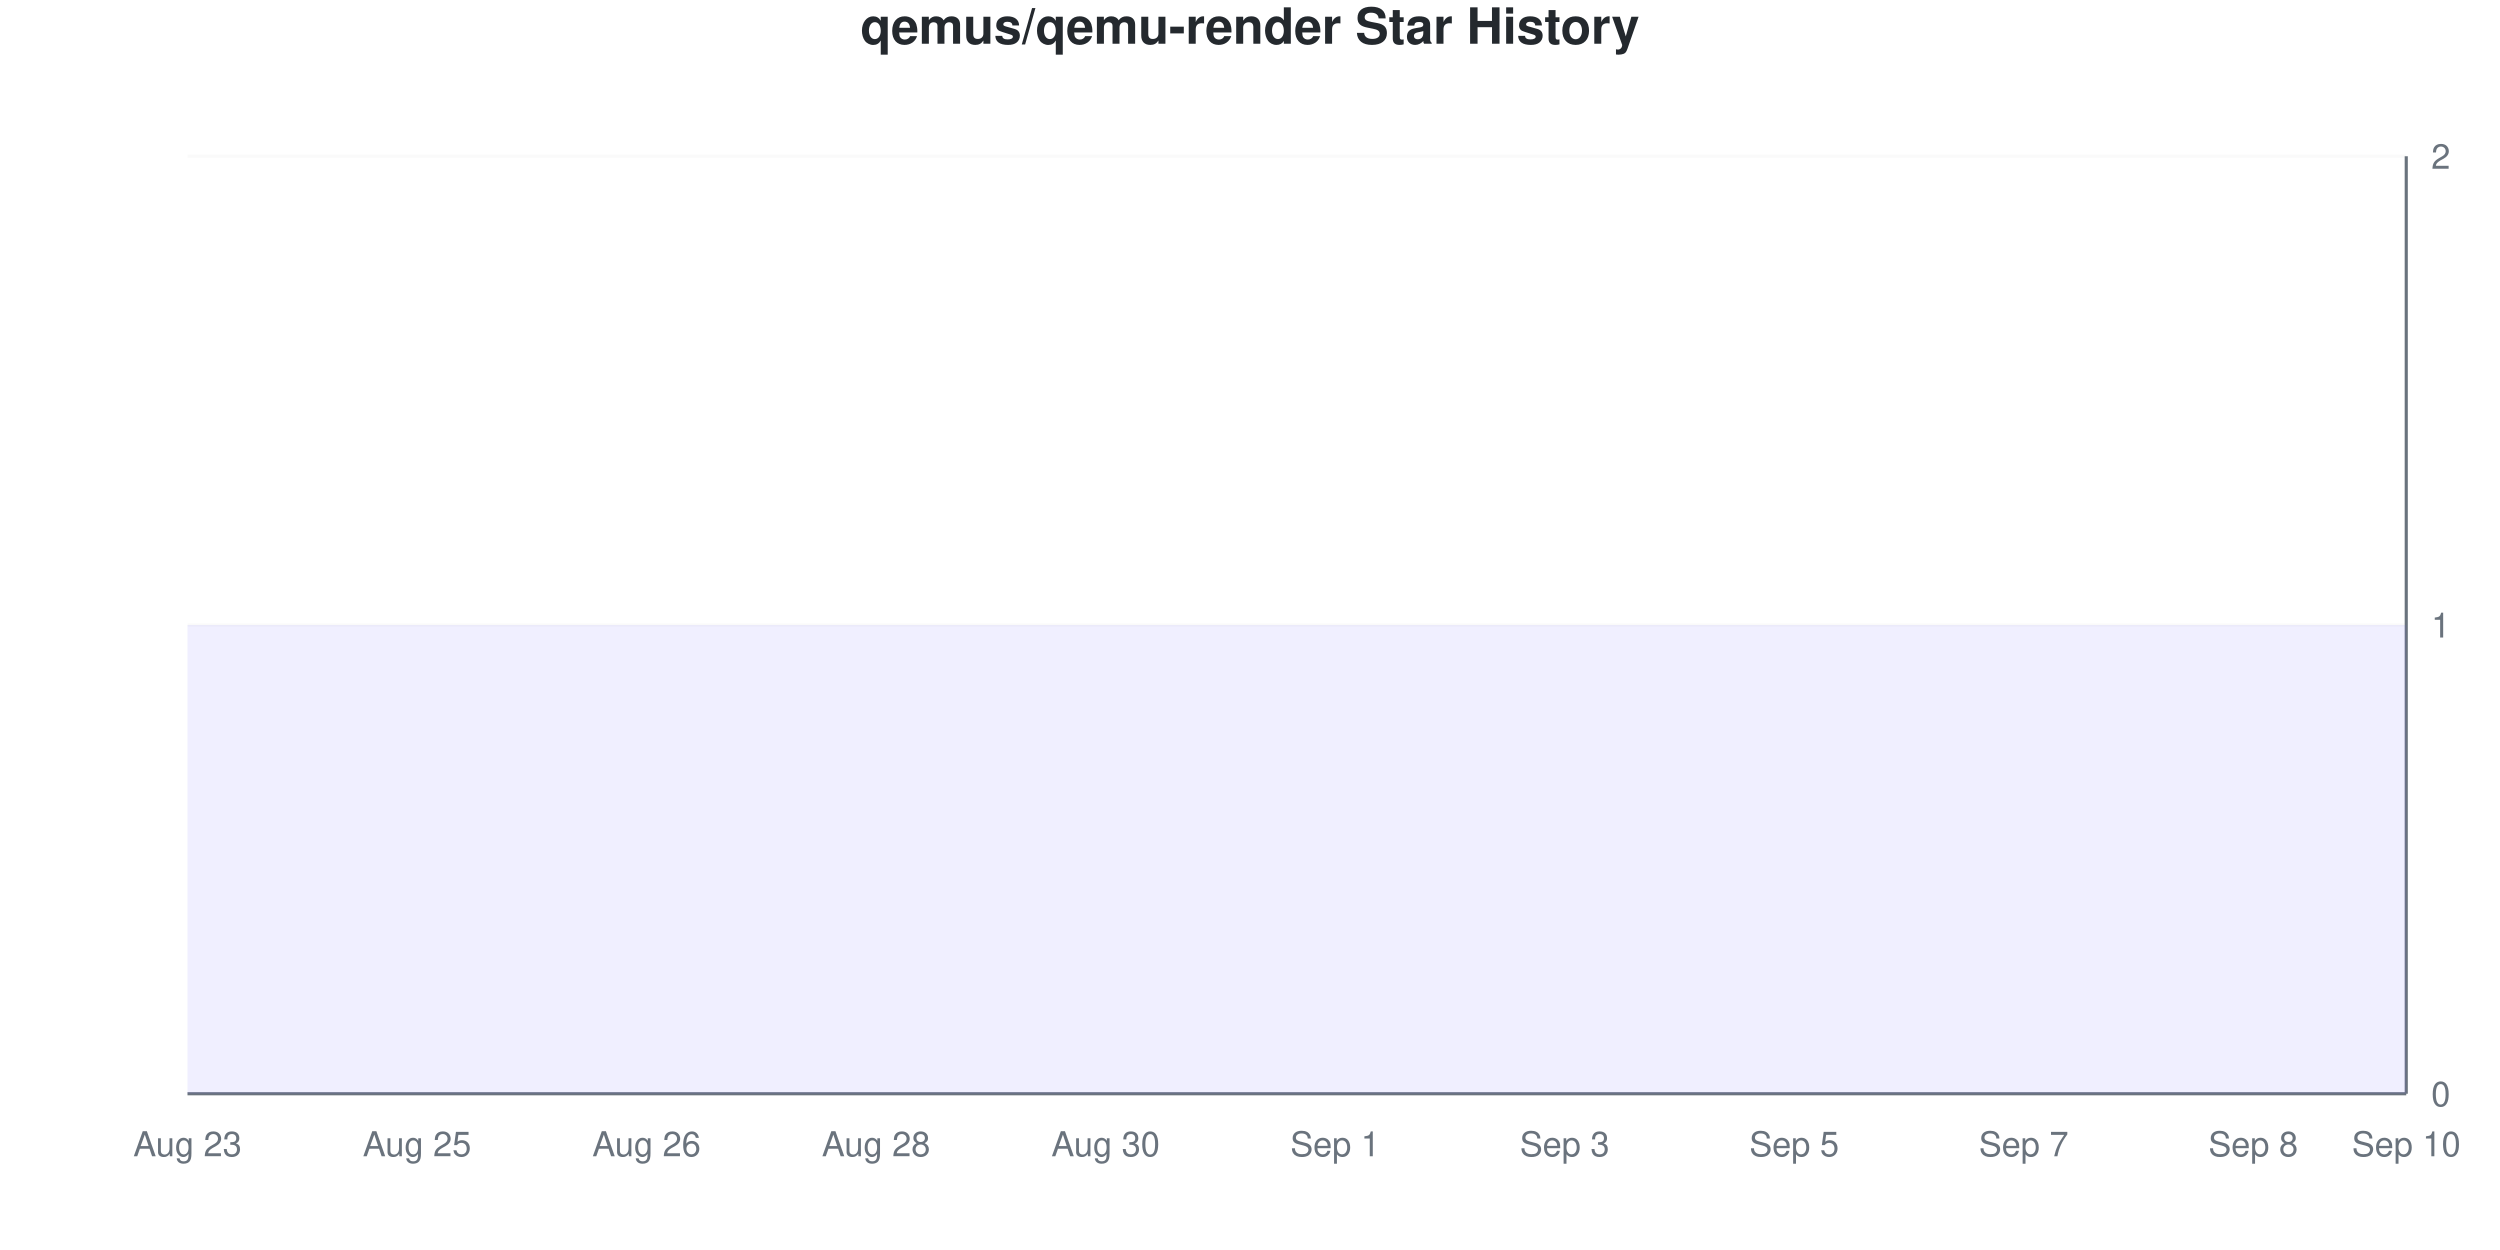
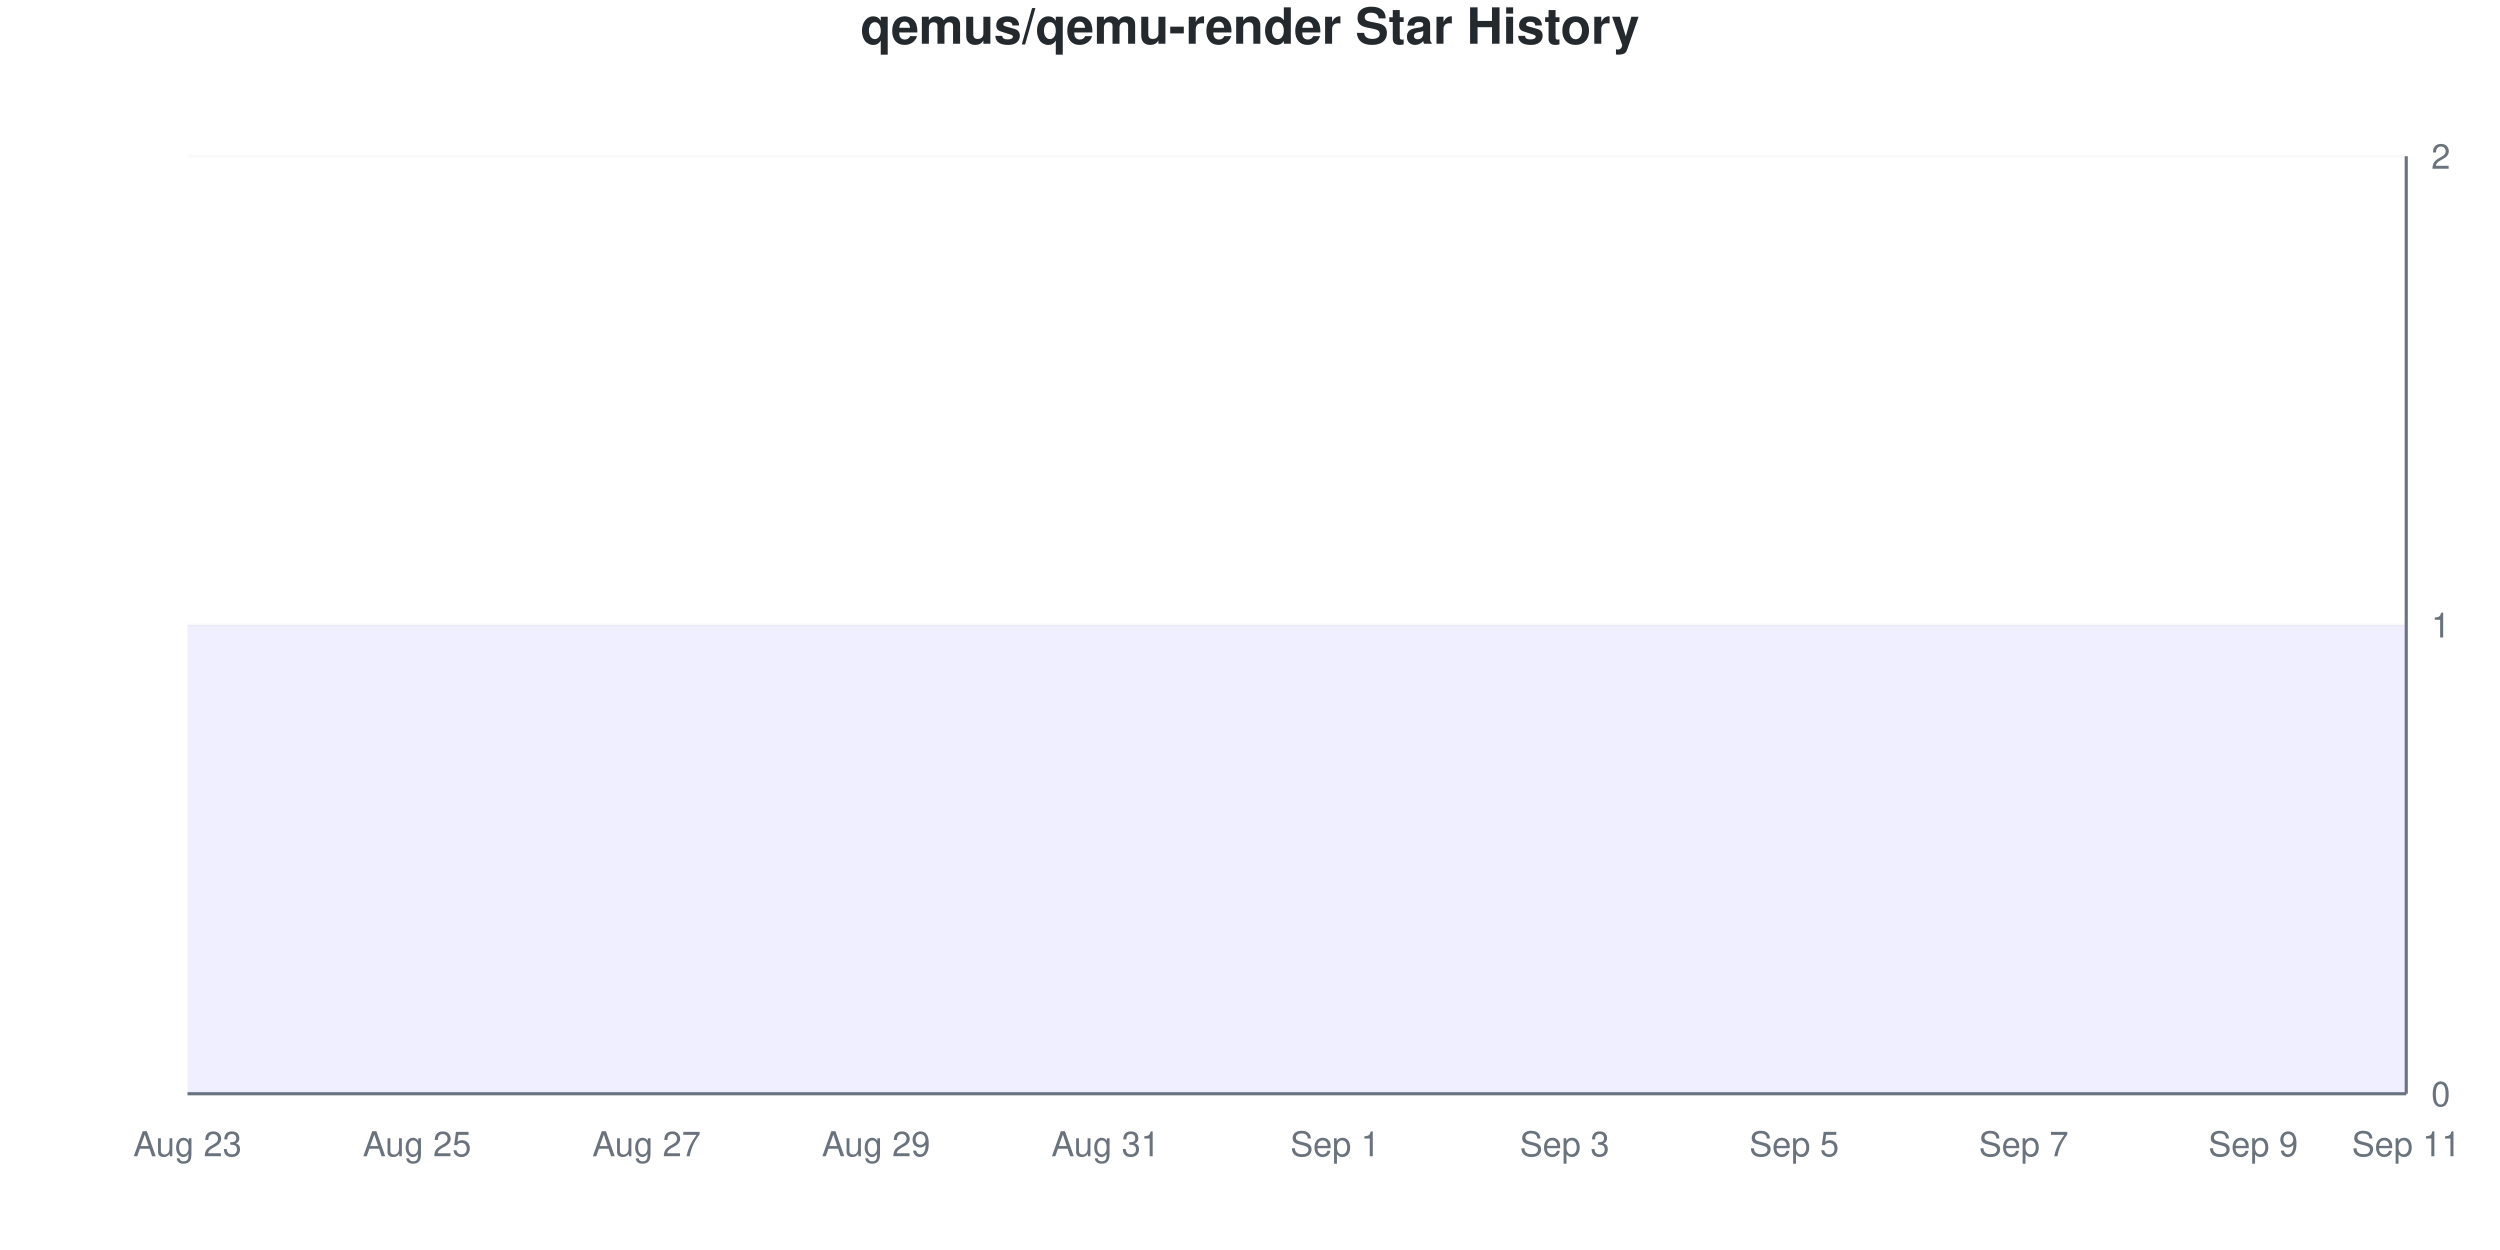
<svg xmlns="http://www.w3.org/2000/svg" viewBox="0 0 800 400" width="800" height="400">
  <style>
    @keyframes drawLine {
      to { stroke-dashoffset: 0; }
    }
    @keyframes fadeInPoint {
      from { opacity: 0; }
      to { opacity: 1; }
    }
    .data-line-0 {
      stroke-dasharray: 1290;
      stroke-dashoffset: 1290;
      animation: drawLine 2s ease-out forwards;
    }
    .data-point {
      opacity: 0;
      animation: fadeInPoint 0.5s ease-out forwards;
    }
    .chart-bg { fill: #fff; }
    .chart-text { fill: #24292e; }
    .chart-muted { fill: #6a737d; }
    .chart-grid { stroke: #eee; }
    .chart-axis { stroke: #6a737d; }
    @media (prefers-color-scheme: dark) {
      .chart-bg { fill: #0d1117; }
      .chart-text { fill: #e6edf3; }
      .chart-muted { fill: #8b949e; }
      .chart-grid { stroke: #21262d; }
      .chart-axis { stroke: #8b949e; }
    }
  </style>
  <rect width="800" height="400" class="chart-bg" />
  <text x="400" y="14" text-anchor="middle" class="chart-text" font-size="16" font-weight="bold" font-family="-apple-system, BlinkMacSystemFont, 'Segoe UI', Helvetica, Arial, sans-serif">qemus/qemu-render Star History</text>
  <g class="grid">
    <line x1="60" y1="350" x2="770" y2="350" class="chart-grid" stroke-opacity="0.3" />
    <text x="778" y="354" text-anchor="start" class="chart-muted" font-size="11" font-family="-apple-system, BlinkMacSystemFont, 'Segoe UI', Helvetica, Arial, sans-serif">0</text>
    <line x1="60" y1="200" x2="770" y2="200" class="chart-grid" stroke-opacity="0.3" />
    <text x="778" y="204" text-anchor="start" class="chart-muted" font-size="11" font-family="-apple-system, BlinkMacSystemFont, 'Segoe UI', Helvetica, Arial, sans-serif">1</text>
    <line x1="60" y1="50" x2="770" y2="50" class="chart-grid" stroke-opacity="0.3" />
    <text x="778" y="54" text-anchor="start" class="chart-muted" font-size="11" font-family="-apple-system, BlinkMacSystemFont, 'Segoe UI', Helvetica, Arial, sans-serif">2</text>
  </g>
  <g class="milestones">
    
  </g>
  <g class="x-axis">
    <text x="60" y="370" text-anchor="middle" class="chart-muted" font-size="11" font-family="-apple-system, BlinkMacSystemFont, 'Segoe UI', Helvetica, Arial, sans-serif">Aug 23</text>
    <text x="133.448" y="370" text-anchor="middle" class="chart-muted" font-size="11" font-family="-apple-system, BlinkMacSystemFont, 'Segoe UI', Helvetica, Arial, sans-serif">Aug 25</text>
-     <text x="206.897" y="370" text-anchor="middle" class="chart-muted" font-size="11" font-family="-apple-system, BlinkMacSystemFont, 'Segoe UI', Helvetica, Arial, sans-serif">Aug 26</text>
-     <text x="280.345" y="370" text-anchor="middle" class="chart-muted" font-size="11" font-family="-apple-system, BlinkMacSystemFont, 'Segoe UI', Helvetica, Arial, sans-serif">Aug 28</text>
-     <text x="353.793" y="370" text-anchor="middle" class="chart-muted" font-size="11" font-family="-apple-system, BlinkMacSystemFont, 'Segoe UI', Helvetica, Arial, sans-serif">Aug 30</text>
+     <text x="206.897" y="370" text-anchor="middle" class="chart-muted" font-size="11" font-family="-apple-system, BlinkMacSystemFont, 'Segoe UI', Helvetica, Arial, sans-serif">Aug 27</text>
+     <text x="280.345" y="370" text-anchor="middle" class="chart-muted" font-size="11" font-family="-apple-system, BlinkMacSystemFont, 'Segoe UI', Helvetica, Arial, sans-serif">Aug 29</text>
+     <text x="353.793" y="370" text-anchor="middle" class="chart-muted" font-size="11" font-family="-apple-system, BlinkMacSystemFont, 'Segoe UI', Helvetica, Arial, sans-serif">Aug 31</text>
    <text x="427.241" y="370" text-anchor="middle" class="chart-muted" font-size="11" font-family="-apple-system, BlinkMacSystemFont, 'Segoe UI', Helvetica, Arial, sans-serif">Sep 1</text>
    <text x="500.69" y="370" text-anchor="middle" class="chart-muted" font-size="11" font-family="-apple-system, BlinkMacSystemFont, 'Segoe UI', Helvetica, Arial, sans-serif">Sep 3</text>
    <text x="574.138" y="370" text-anchor="middle" class="chart-muted" font-size="11" font-family="-apple-system, BlinkMacSystemFont, 'Segoe UI', Helvetica, Arial, sans-serif">Sep 5</text>
    <text x="647.586" y="370" text-anchor="middle" class="chart-muted" font-size="11" font-family="-apple-system, BlinkMacSystemFont, 'Segoe UI', Helvetica, Arial, sans-serif">Sep 7</text>
-     <text x="721.034" y="370" text-anchor="middle" class="chart-muted" font-size="11" font-family="-apple-system, BlinkMacSystemFont, 'Segoe UI', Helvetica, Arial, sans-serif">Sep 8</text>
-     <text x="770" y="370" text-anchor="middle" class="chart-muted" font-size="11" font-family="-apple-system, BlinkMacSystemFont, 'Segoe UI', Helvetica, Arial, sans-serif">Sep 10</text>
+     <text x="721.034" y="370" text-anchor="middle" class="chart-muted" font-size="11" font-family="-apple-system, BlinkMacSystemFont, 'Segoe UI', Helvetica, Arial, sans-serif">Sep 9</text>
+     <text x="770" y="370" text-anchor="middle" class="chart-muted" font-size="11" font-family="-apple-system, BlinkMacSystemFont, 'Segoe UI', Helvetica, Arial, sans-serif">Sep 11</text>
  </g>
  <line x1="770" y1="50" x2="770" y2="350" class="chart-axis" stroke-width="1" />
  <line x1="60" y1="350" x2="770" y2="350" class="chart-axis" stroke-width="1" />
  <path d="M60,350 L60,200 C68.161,200 76.322,200 84.483,200 C92.644,200 100.805,200 108.966,200 C117.126,200 125.287,200 133.448,200 C141.609,200 149.77,200 157.931,200 C166.092,200 174.253,200 182.414,200 C190.575,200 198.736,200 206.897,200 C215.057,200 223.218,200 231.379,200 C239.54,200 247.701,200 255.862,200 C264.023,200 272.184,200 280.345,200 C288.506,200 296.667,200 304.828,200 C312.989,200 321.149,200 329.31,200 C337.471,200 345.632,200 353.793,200 C361.954,200 370.115,200 378.276,200 C386.437,200 394.598,200 402.759,200 C410.92,200 419.08,200 427.241,200 C435.402,200 443.563,200 451.724,200 C459.885,200 468.046,200 476.207,200 C484.368,200 492.529,200 500.69,200 C508.851,200 517.011,200 525.172,200 C533.333,200 541.494,200 549.655,200 C557.816,200 565.977,200 574.138,200 C582.299,200 590.46,200 598.621,200 C606.782,200 614.943,200 623.103,200 C631.264,200 639.425,200 647.586,200 C655.747,200 663.908,200 672.069,200 C680.23,200 688.391,200 696.552,200 C704.713,200 712.874,200 721.034,200 C729.195,200 737.356,200 745.517,200 C753.678,200 761.839,200 770,200 L770,350 L60,350 Z" fill="#6b63ff" fill-opacity="0.1" />
  <path d="M60,350 L60,200 C68.161,200 76.322,200 84.483,200 C92.644,200 100.805,200 108.966,200 C117.126,200 125.287,200 133.448,200 C141.609,200 149.77,200 157.931,200 C166.092,200 174.253,200 182.414,200 C190.575,200 198.736,200 206.897,200 C215.057,200 223.218,200 231.379,200 C239.54,200 247.701,200 255.862,200 C264.023,200 272.184,200 280.345,200 C288.506,200 296.667,200 304.828,200 C312.989,200 321.149,200 329.31,200 C337.471,200 345.632,200 353.793,200 C361.954,200 370.115,200 378.276,200 C386.437,200 394.598,200 402.759,200 C410.92,200 419.08,200 427.241,200 C435.402,200 443.563,200 451.724,200 C459.885,200 468.046,200 476.207,200 C484.368,200 492.529,200 500.69,200 C508.851,200 517.011,200 525.172,200 C533.333,200 541.494,200 549.655,200 C557.816,200 565.977,200 574.138,200 C582.299,200 590.46,200 598.621,200 C606.782,200 614.943,200 623.103,200 C631.264,200 639.425,200 647.586,200 C655.747,200 663.908,200 672.069,200 C680.23,200 688.391,200 696.552,200 C704.713,200 712.874,200 721.034,200 C729.195,200 737.356,200 745.517,200 C753.678,200 761.839,200 770,200" fill="none" stroke="#6b63ff" stroke-width="2.5" class="data-line-0" />
  <g class="points">
    <circle cx="60" cy="200" r="4" fill="#6b63ff" class="data-point" style="animation-delay: 1.50s" />
    <circle cx="84.483" cy="200" r="4" fill="#6b63ff" class="data-point" style="animation-delay: 1.55s" />
    <circle cx="108.966" cy="200" r="4" fill="#6b63ff" class="data-point" style="animation-delay: 1.60s" />
    <circle cx="133.448" cy="200" r="4" fill="#6b63ff" class="data-point" style="animation-delay: 1.65s" />
    <circle cx="157.931" cy="200" r="4" fill="#6b63ff" class="data-point" style="animation-delay: 1.70s" />
    <circle cx="182.414" cy="200" r="4" fill="#6b63ff" class="data-point" style="animation-delay: 1.75s" />
    <circle cx="206.897" cy="200" r="4" fill="#6b63ff" class="data-point" style="animation-delay: 1.80s" />
    <circle cx="231.379" cy="200" r="4" fill="#6b63ff" class="data-point" style="animation-delay: 1.85s" />
    <circle cx="255.862" cy="200" r="4" fill="#6b63ff" class="data-point" style="animation-delay: 1.90s" />
    <circle cx="280.345" cy="200" r="4" fill="#6b63ff" class="data-point" style="animation-delay: 1.95s" />
    <circle cx="304.828" cy="200" r="4" fill="#6b63ff" class="data-point" style="animation-delay: 2.00s" />
    <circle cx="329.31" cy="200" r="4" fill="#6b63ff" class="data-point" style="animation-delay: 2.05s" />
    <circle cx="353.793" cy="200" r="4" fill="#6b63ff" class="data-point" style="animation-delay: 2.10s" />
    <circle cx="378.276" cy="200" r="4" fill="#6b63ff" class="data-point" style="animation-delay: 2.15s" />
    <circle cx="402.759" cy="200" r="4" fill="#6b63ff" class="data-point" style="animation-delay: 2.20s" />
    <circle cx="427.241" cy="200" r="4" fill="#6b63ff" class="data-point" style="animation-delay: 2.25s" />
    <circle cx="451.724" cy="200" r="4" fill="#6b63ff" class="data-point" style="animation-delay: 2.30s" />
    <circle cx="476.207" cy="200" r="4" fill="#6b63ff" class="data-point" style="animation-delay: 2.35s" />
    <circle cx="500.69" cy="200" r="4" fill="#6b63ff" class="data-point" style="animation-delay: 2.40s" />
    <circle cx="525.172" cy="200" r="4" fill="#6b63ff" class="data-point" style="animation-delay: 2.45s" />
    <circle cx="549.655" cy="200" r="4" fill="#6b63ff" class="data-point" style="animation-delay: 2.50s" />
    <circle cx="574.138" cy="200" r="4" fill="#6b63ff" class="data-point" style="animation-delay: 2.55s" />
    <circle cx="598.621" cy="200" r="4" fill="#6b63ff" class="data-point" style="animation-delay: 2.60s" />
    <circle cx="623.103" cy="200" r="4" fill="#6b63ff" class="data-point" style="animation-delay: 2.65s" />
    <circle cx="647.586" cy="200" r="4" fill="#6b63ff" class="data-point" style="animation-delay: 2.70s" />
    <circle cx="672.069" cy="200" r="4" fill="#6b63ff" class="data-point" style="animation-delay: 2.75s" />
    <circle cx="696.552" cy="200" r="4" fill="#6b63ff" class="data-point" style="animation-delay: 2.80s" />
    <circle cx="721.034" cy="200" r="4" fill="#6b63ff" class="data-point" style="animation-delay: 2.85s" />
    <circle cx="745.517" cy="200" r="4" fill="#6b63ff" class="data-point" style="animation-delay: 2.90s" />
    <circle cx="770" cy="200" r="4" fill="#6b63ff" class="data-point" style="animation-delay: 2.95s" />
  </g>
</svg>
